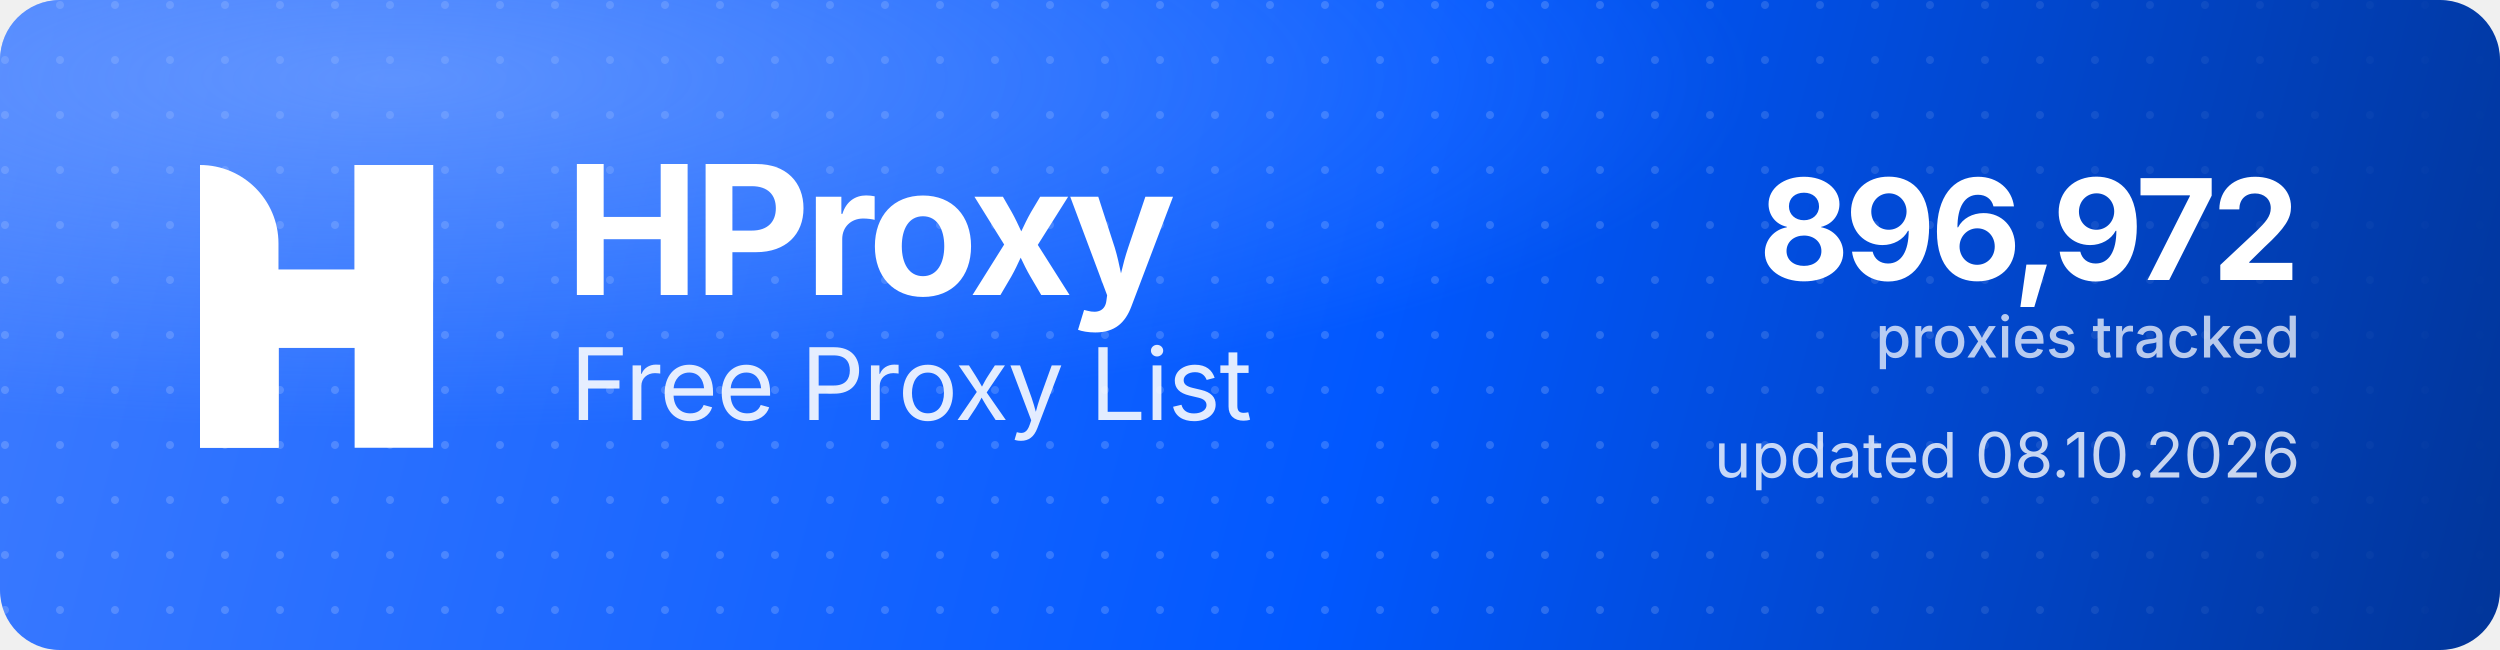
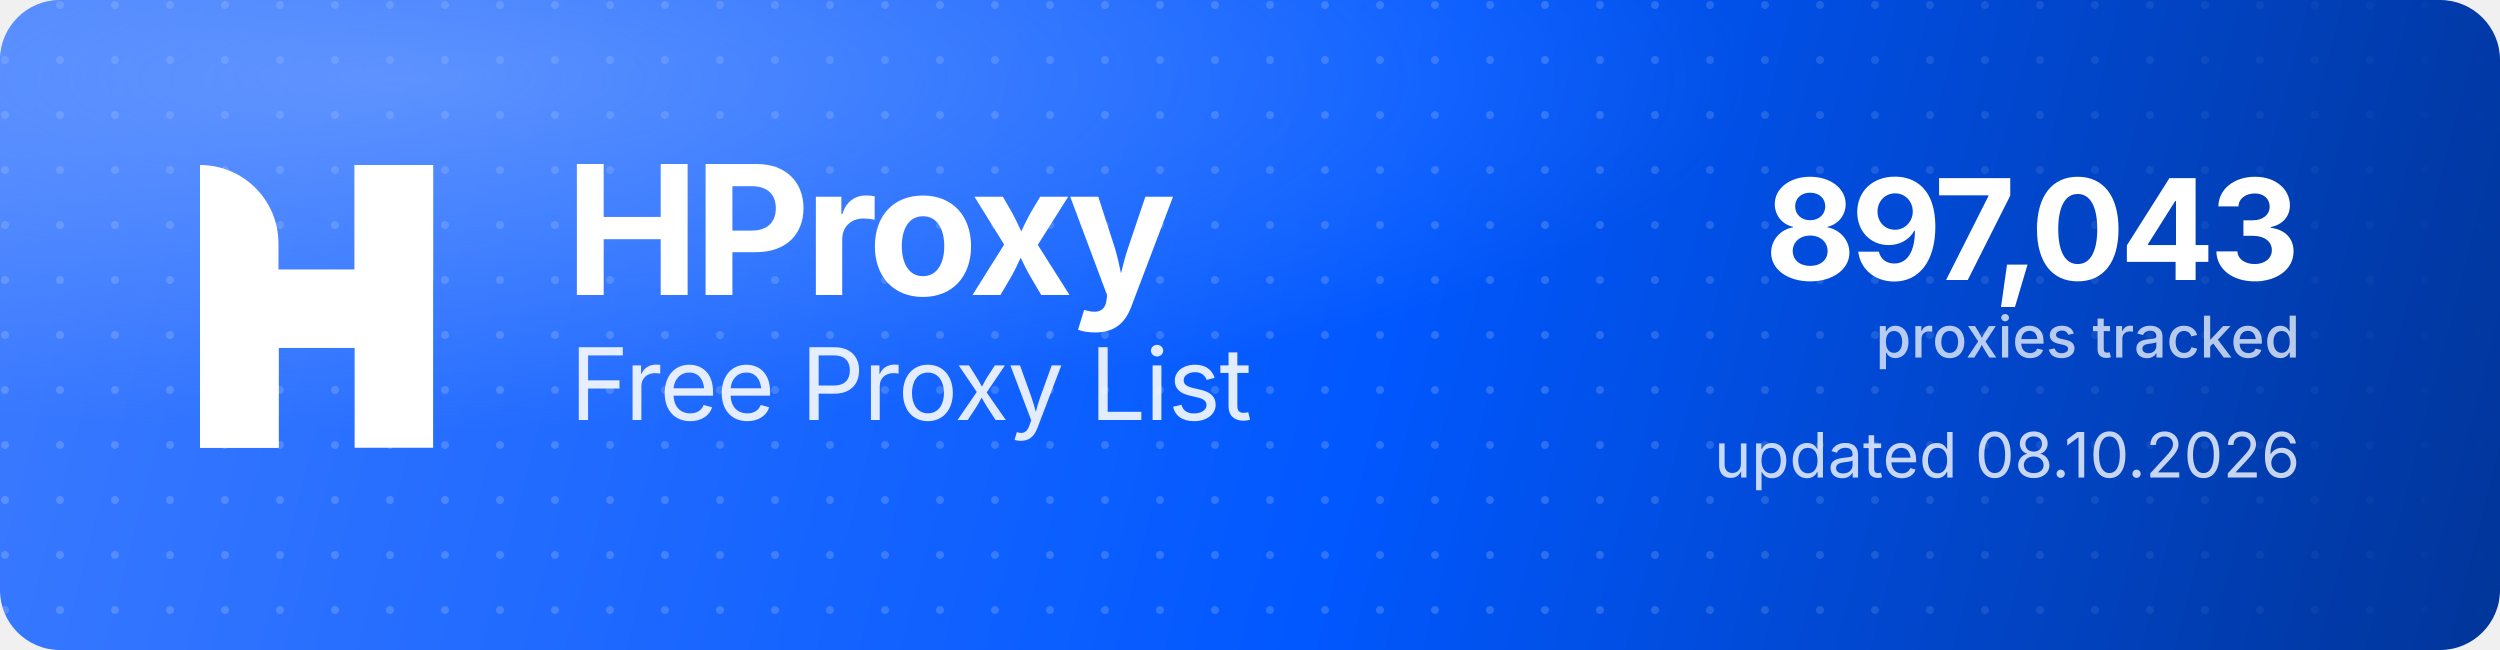
<svg xmlns="http://www.w3.org/2000/svg" width="1000" height="260" viewBox="0 0 1000 260" role="img" aria-label="HProxy Free Proxy List">
  <defs>
    <linearGradient id="hp-bg" x1="0" y1="0" x2="1000" y2="260" gradientUnits="userSpaceOnUse">
      <stop offset="0" stop-color="#3D7BFF" />
      <stop offset="0.55" stop-color="#0158FF" />
      <stop offset="1" stop-color="#013599" />
    </linearGradient>
    <radialGradient id="hp-glow" cx="0.16" cy="0.12" r="0.9">
      <stop offset="0" stop-color="#8FB4FF" stop-opacity="0.5" />
      <stop offset="0.6" stop-color="#8FB4FF" stop-opacity="0" />
    </radialGradient>
    <pattern id="hp-dots" width="22" height="22" patternUnits="userSpaceOnUse">
      <circle cx="2" cy="2" r="1.6" fill="#FFFFFF" fill-opacity="0.17" />
    </pattern>
    <linearGradient id="hp-dot-fade" x1="0" y1="0" x2="1000" y2="0" gradientUnits="userSpaceOnUse">
      <stop offset="0" stop-color="#FFFFFF" stop-opacity="1" />
      <stop offset="0.62" stop-color="#FFFFFF" stop-opacity="1" />
      <stop offset="1" stop-color="#FFFFFF" stop-opacity="0" />
    </linearGradient>
    <mask id="hp-dot-mask">
      <rect width="1000" height="260" fill="url(#hp-dot-fade)" />
    </mask>
  </defs>
  <rect width="1000" height="260" rx="24" fill="url(#hp-bg)" />
  <rect width="1000" height="260" rx="24" fill="url(#hp-dots)" mask="url(#hp-dot-mask)" />
  <rect width="1000" height="260" rx="24" fill="url(#hp-glow)" />
  <g transform="translate(80,66) scale(4.35)" fill="#FFFFFF">
    <path d="M0 0V0C3.985 0 7.216 3.231 7.216 7.216V26H0V0Z" />
    <rect x="14.219" width="7.216" height="26" />
    <path d="M7.235 26H0V15.971C0 12.455 2.851 9.604 6.367 9.604H14.22V0H21.437V10.453C21.437 13.97 18.586 16.82 15.069 16.82H7.235V26Z" />
  </g>
  <text x="226" y="118" font-family="'Geist','Inter','Segoe UI',system-ui,-apple-system,Helvetica,Arial,sans-serif" font-size="72" font-weight="700" letter-spacing="-2.3" fill="#FFFFFF">HProxy</text>
  <text x="228" y="168" font-family="'Geist','Inter','Segoe UI',system-ui,-apple-system,Helvetica,Arial,sans-serif" font-size="40" font-weight="400" letter-spacing="-0.5" fill="#FFFFFF" fill-opacity="0.88">Free Proxy List</text>
-   <text x="920" y="112" text-anchor="end" font-family="'Geist','Inter','Segoe UI',system-ui,-apple-system,Helvetica,Arial,sans-serif" font-size="56" font-weight="700" letter-spacing="-2" fill="#FFFFFF">896,972</text>
+   <text x="920" y="112" text-anchor="end" font-family="'Geist','Inter','Segoe UI',system-ui,-apple-system,Helvetica,Arial,sans-serif" font-size="56" font-weight="700" letter-spacing="-2" fill="#FFFFFF">897,043</text>
  <text x="920" y="143" text-anchor="end" font-family="'Geist','Inter','Segoe UI',system-ui,-apple-system,Helvetica,Arial,sans-serif" font-size="23" font-weight="500" fill="#FFFFFF" fill-opacity="0.72">proxies tracked</text>
  <text x="920" y="191" text-anchor="end" font-family="'Geist','Inter','Segoe UI',system-ui,-apple-system,Helvetica,Arial,sans-serif" font-size="25" font-weight="400" fill="#FFFFFF" fill-opacity="0.78">updated 08.10.2026</text>
</svg>
